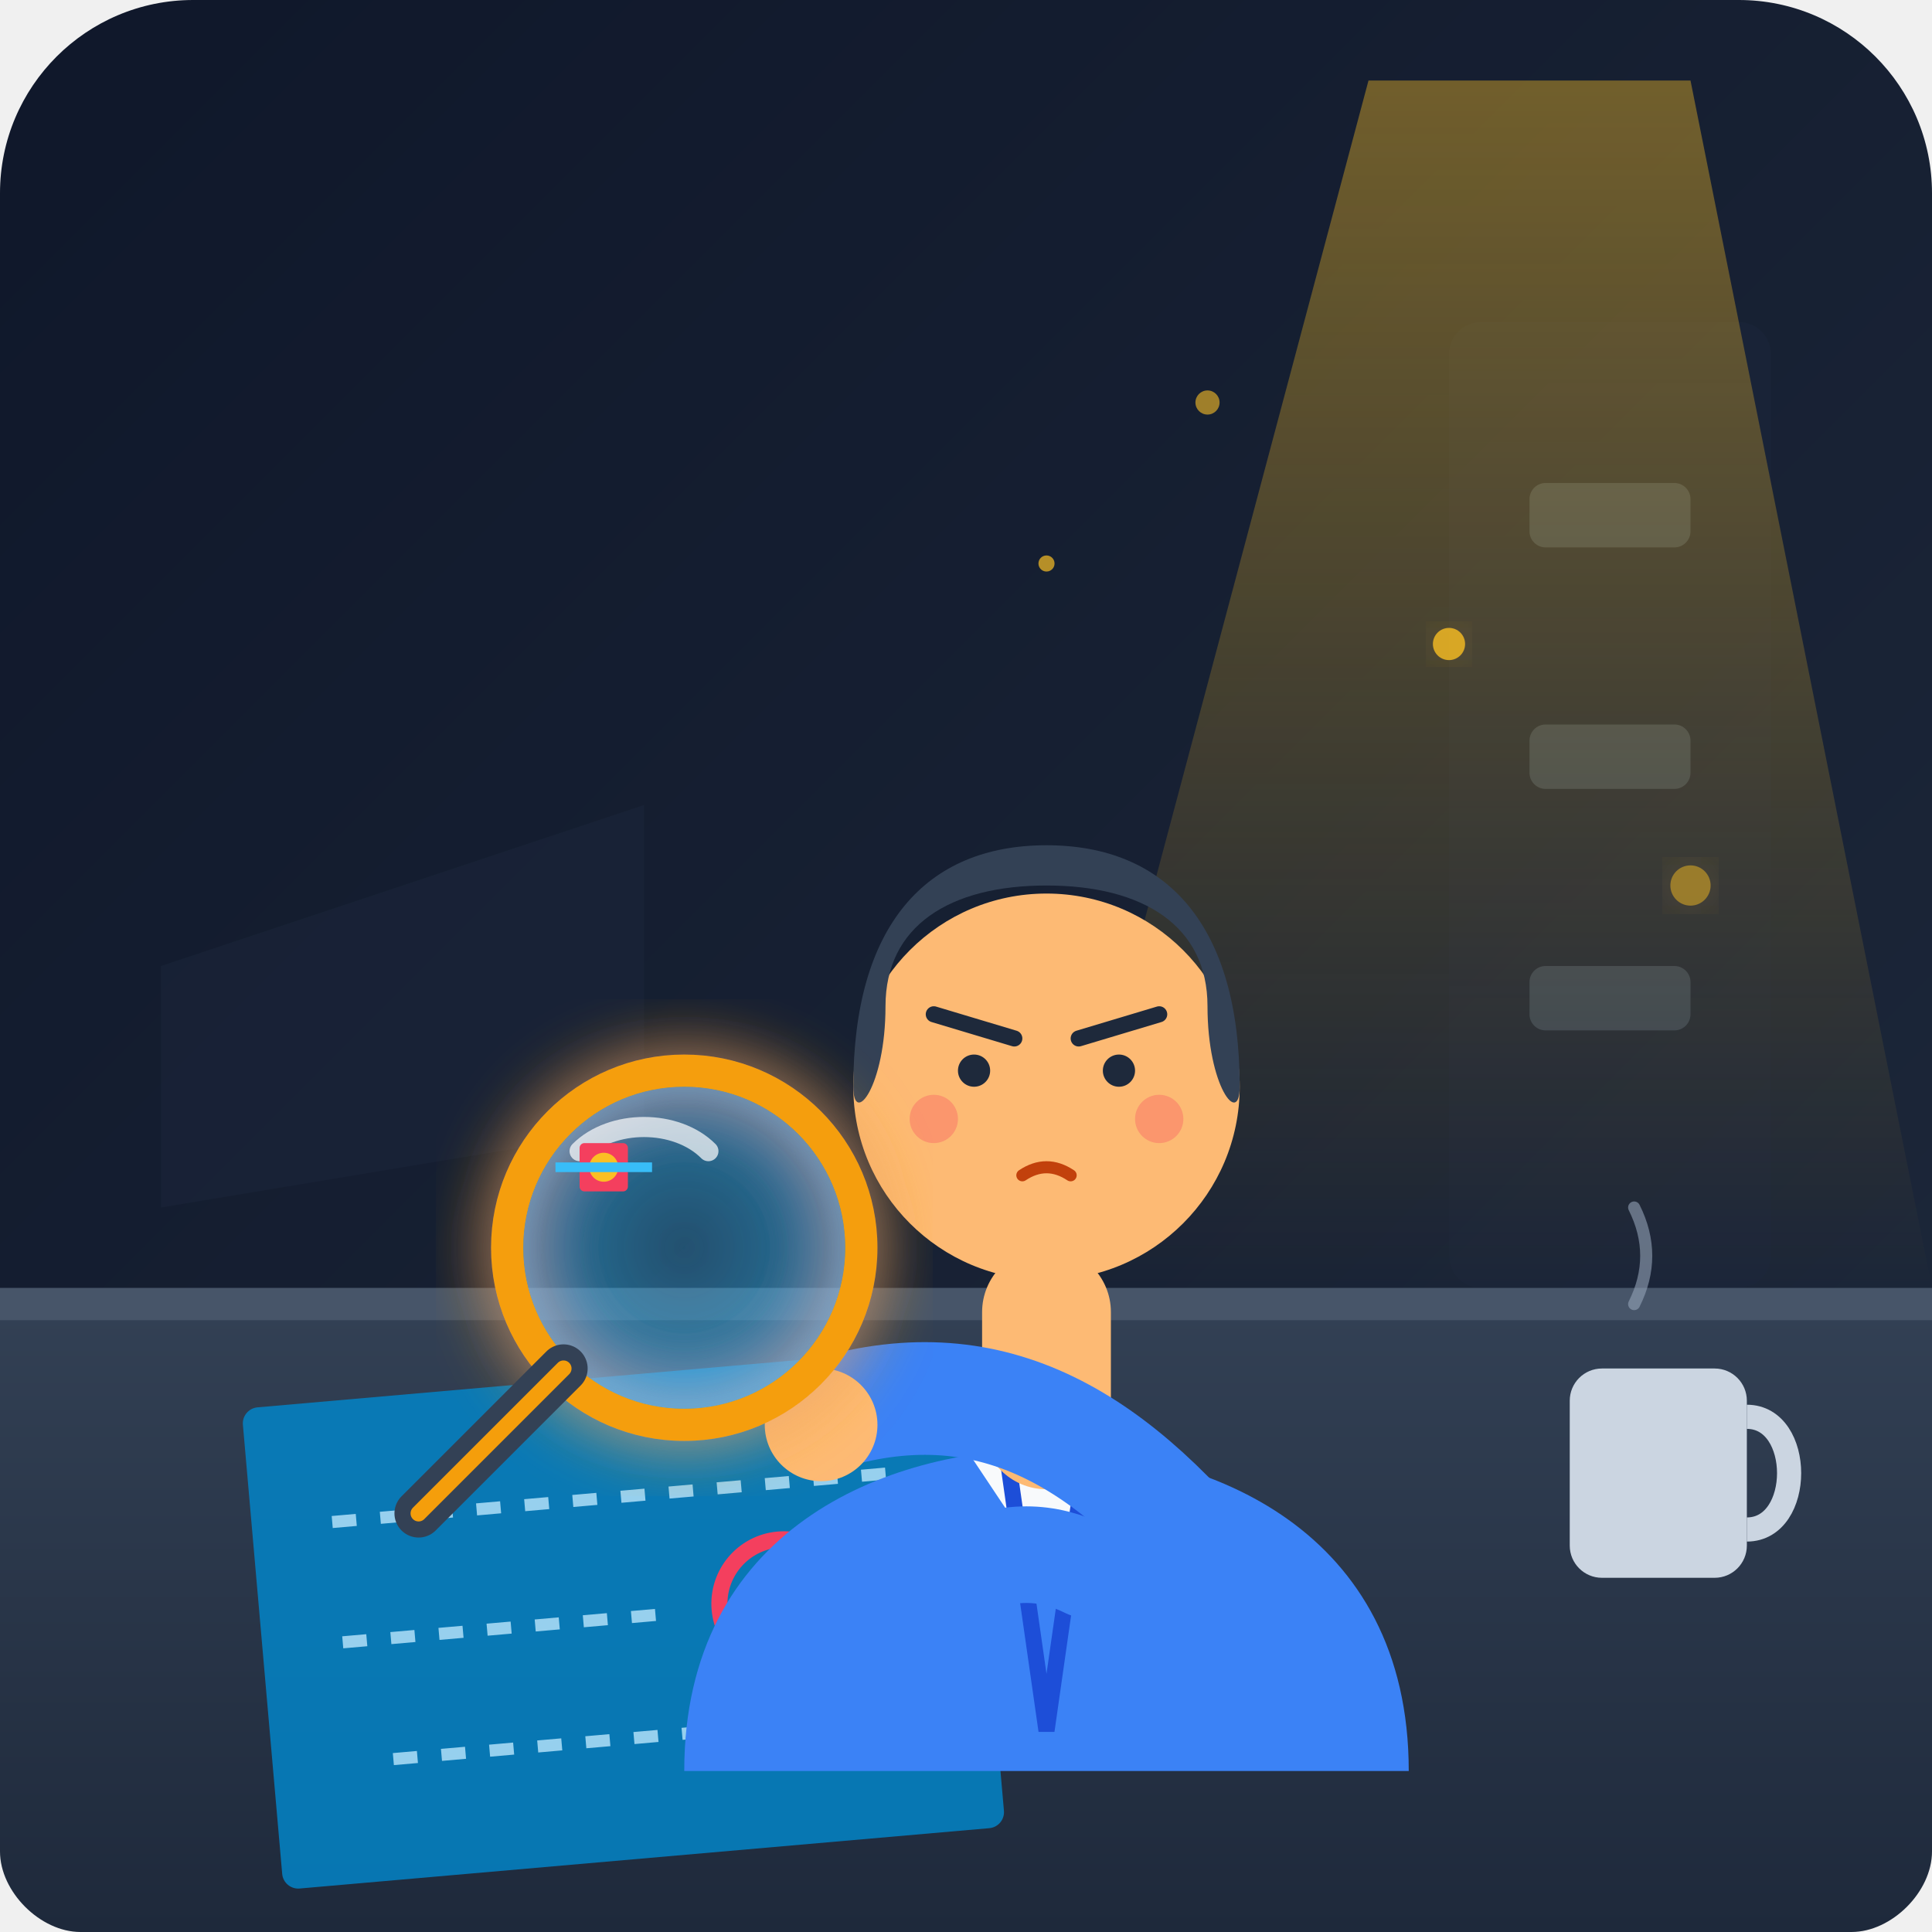
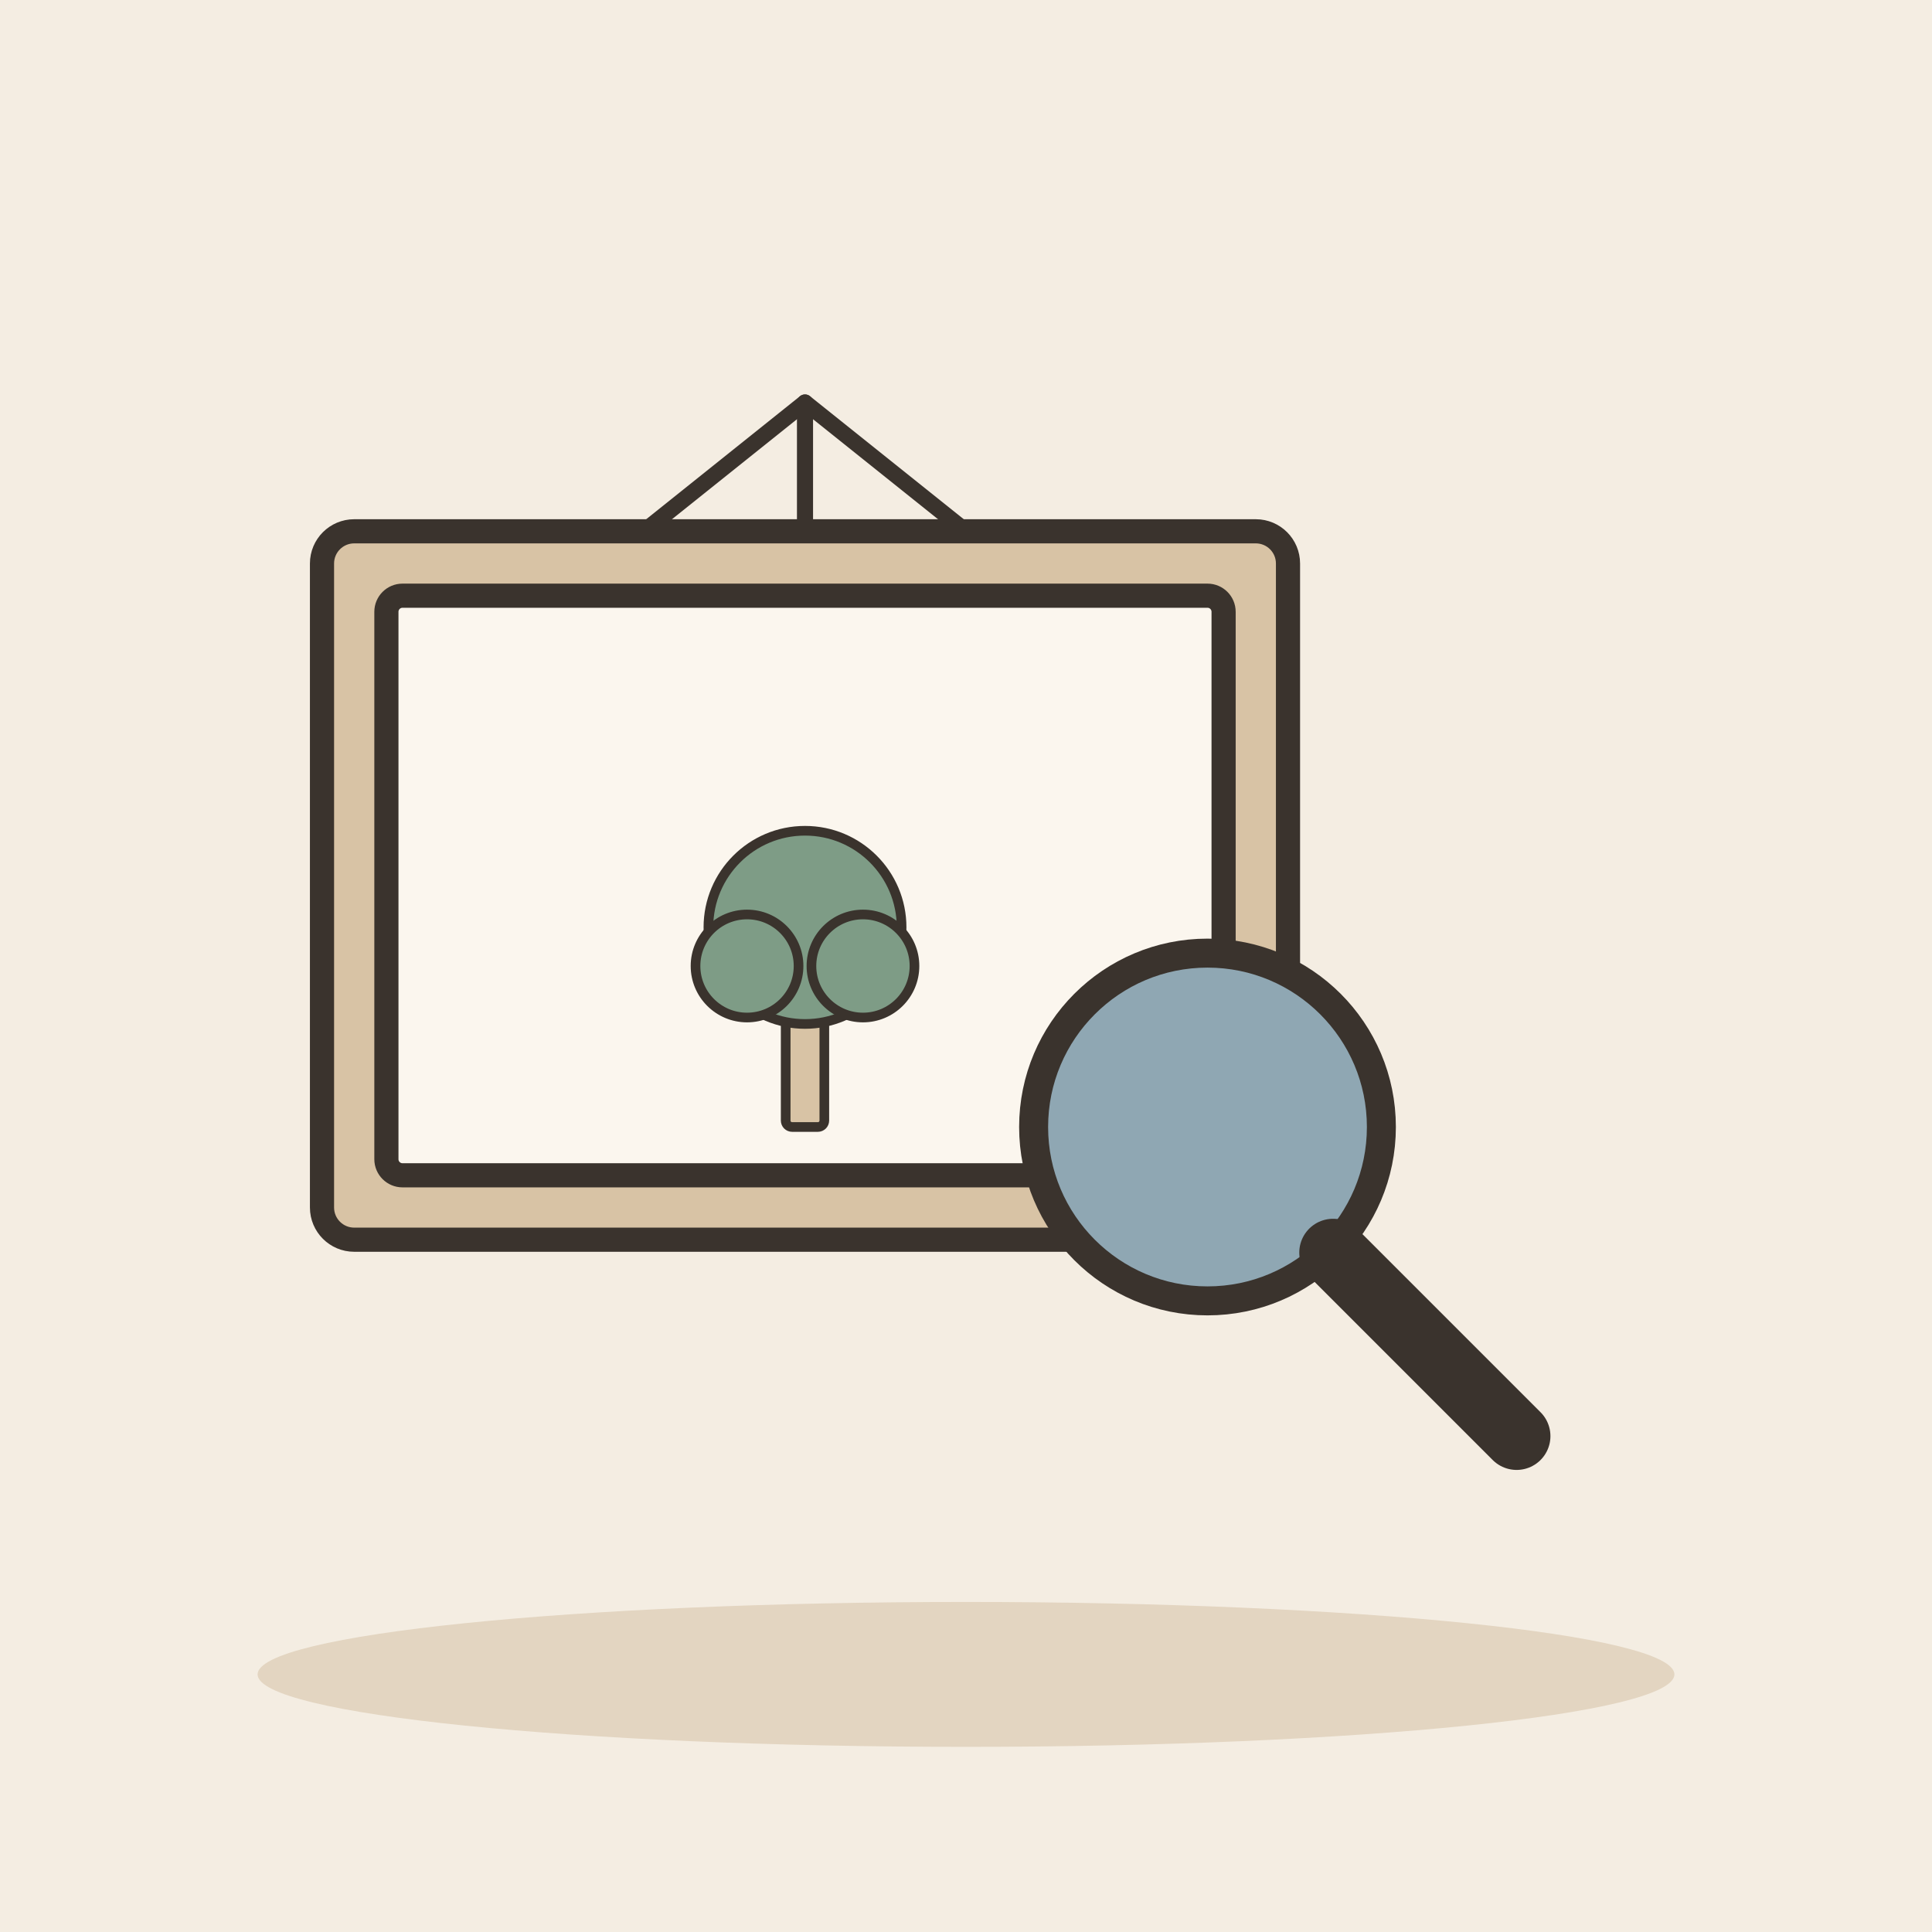
- <svg xmlns="http://www.w3.org/2000/svg" width="240" height="240" viewBox="0 0 240 240">
-   <defs>
-     <linearGradient id="bgGrad" x1="0%" y1="0%" x2="100%" y2="100%">
-       <stop offset="0%" stop-color="#0f172a" />
-       <stop offset="100%" stop-color="#1e293b" />
-     </linearGradient>
-     <linearGradient id="deskGrad" x1="0%" y1="0%" x2="0%" y2="100%">
-       <stop offset="0%" stop-color="#334155" />
-       <stop offset="100%" stop-color="#1e293b" />
-     </linearGradient>
-     <linearGradient id="lampCone" x1="0%" y1="0%" x2="0%" y2="100%">
-       <stop offset="0%" stop-color="rgba(251, 191, 36, 0.4)" />
-       <stop offset="100%" stop-color="rgba(251, 191, 36, 0.0)" />
-     </linearGradient>
-     <radialGradient id="magnifierGlass" cx="50%" cy="50%" r="50%">
-       <stop offset="0%" stop-color="rgba(56, 189, 248, 0.15)" />
-       <stop offset="80%" stop-color="rgba(56, 189, 248, 0.3)" />
-       <stop offset="100%" stop-color="rgba(56, 189, 248, 0.6)" />
-     </radialGradient>
-     <filter id="glow" x="-20%" y="-20%" width="140%" height="140%">
-       <feGaussianBlur stdDeviation="4" result="blur" />
-       <feComposite in="SourceGraphic" in2="blur" operator="over" />
-     </filter>
-   </defs>
-   <rect width="240" height="240" rx="24" fill="url(#bgGrad)" />
-   <path d="M 20 120 L 80 100 L 80 140 L 20 150 Z" fill="#1b263b" opacity="0.5" />
-   <rect x="180" y="40" width="40" height="120" rx="4" fill="#1b263b" opacity="0.4" />
-   <rect x="190" y="60" width="20" height="8" rx="2" fill="#334155" />
-   <rect x="190" y="90" width="20" height="8" rx="2" fill="#334155" />
-   <rect x="190" y="120" width="20" height="8" rx="2" fill="#334155" />
-   <polygon points="170,10 210,10 240,160 130,160" fill="url(#lampCone)" />
-   <path d="M 0 160 L 240 160 L 240 230 C 240 235 235 240 230 240 L 10 240 C 5 240 0 235 0 230 Z" fill="url(#deskGrad)" />
-   <rect x="0" y="160" width="240" height="4" fill="#475569" />
-   <g transform="translate(30, 175) rotate(-5)">
-     <rect width="90" height="60" rx="2" fill="#0284c7" opacity="0.85" />
-     <path d="M 10 15 L 80 15 M 10 30 L 50 30 M 15 45 L 75 45" stroke="#bae6fd" stroke-width="1.5" stroke-dasharray="3,3" fill="none" opacity="0.8" />
-     <circle cx="65" cy="30" r="8" stroke="#f43f5e" stroke-width="2" fill="none" />
-     <path d="M 65 22 L 65 38 M 57 30 L 73 30" stroke="#f43f5e" stroke-width="1.5" />
+ <svg xmlns="http://www.w3.org/2000/svg" viewBox="0 0 240 240" data-style="editorial">
+   <rect width="240" height="240" fill="#F4EDE2" />
+   <ellipse cx="120" cy="208" rx="88" ry="9" fill="#E3D5C1" />
+   <g transform="translate(100 110)">
+     <rect x="-60" y="-44" width="120" height="88" rx="4" fill="#D8C3A5" stroke="#3A332D" stroke-width="3" stroke-linecap="round" stroke-linejoin="round" />
+     <rect x="-52" y="-36" width="104" height="72" rx="2" fill="#FBF6EE" stroke="#3A332D" stroke-width="3" stroke-linecap="round" stroke-linejoin="round" />
+     <g transform="translate(0 30) scale(0.4 0.4)">
+       <rect x="-6" y="-40" width="12" height="40" rx="2" fill="#D8C3A5" stroke="#3A332D" stroke-width="3" stroke-linecap="round" stroke-linejoin="round" />
+       <circle cx="0" cy="-62" r="30" fill="#7E9C86" stroke="#3A332D" stroke-width="3" stroke-linecap="round" stroke-linejoin="round" />
+       <circle cx="-18" cy="-50" r="16" fill="#7E9C86" stroke="#3A332D" stroke-width="3" stroke-linecap="round" stroke-linejoin="round" />
+       <circle cx="18" cy="-50" r="16" fill="#7E9C86" stroke="#3A332D" stroke-width="3" stroke-linecap="round" stroke-linejoin="round" />
+     </g>
+     <path d="M0 -44L0 -60" stroke="#3A332D" stroke-width="2" stroke-linecap="round" fill="none" />
+     <path d="M-20 -44L0 -60L20 -44" fill="none" stroke="#3A332D" stroke-width="2" stroke-linecap="round" stroke-linejoin="round" />
  </g>
-   <rect x="195" y="170" width="22" height="26" rx="4" fill="#cbd5e1" />
-   <path d="M 217 176 C 224 176 224 190 217 190" stroke="#cbd5e1" stroke-width="3" fill="none" />
-   <path d="M 203 162 Q 206 156 203 150" stroke="#94a3b8" stroke-width="1.5" stroke-linecap="round" fill="none" opacity="0.6" />
-   <path d="M 85 220 C 85 190 110 180 130 180 C 150 180 175 190 175 220 Z" fill="#3b82f6" />
-   <polygon points="120,180 140,180 130,195" fill="#f8fafc" />
-   <path d="M 125 180 L 130 215 L 135 180" stroke="#1d4ed8" stroke-width="2" fill="none" />
-   <rect x="122" y="155" width="16" height="30" rx="8" fill="#fdba74" />
-   <circle cx="130" cy="135" r="24" fill="#fdba74" />
-   <path d="M 106 135 C 106 115 115 105 130 105 C 145 105 154 115 154 135 C 154 140 150 135 150 125 C 150 115 142 110 130 110 C 118 110 110 115 110 125 C 110 135 106 140 106 135 Z" fill="#334155" />
-   <line x1="116" y1="126" x2="126" y2="129" stroke="#1e293b" stroke-width="2" stroke-linecap="round" />
-   <line x1="134" y1="129" x2="144" y2="126" stroke="#1e293b" stroke-width="2" stroke-linecap="round" />
-   <circle cx="121" cy="133" r="2" fill="#1e293b" />
-   <circle cx="139" cy="133" r="2" fill="#1e293b" />
-   <path d="M 127 146 Q 130 144 133 146" stroke="#c2410c" stroke-width="1.5" stroke-linecap="round" fill="none" />
-   <circle cx="116" cy="139" r="3" fill="#f43f5e" opacity="0.3" />
-   <circle cx="144" cy="139" r="3" fill="#f43f5e" opacity="0.3" />
-   <path d="M 155 200 C 140 180 125 170 105 175" stroke="#3b82f6" stroke-width="14" stroke-linecap="round" fill="none" />
-   <circle cx="102" cy="177" r="7" fill="#fdba74" />
-   <path d="M 105 210 C 115 195 125 190 135 195" stroke="#3b82f6" stroke-width="12" stroke-linecap="round" fill="none" />
-   <circle cx="85" cy="155" r="22" fill="url(#magnifierGlass)" stroke="#f59e0b" stroke-width="4" filter="url(#glow)" />
-   <path d="M 72 143 C 76 139 84 139 88 143" stroke="#ffffff" stroke-width="2.5" stroke-linecap="round" fill="none" opacity="0.7" />
-   <path d="M 70 170 L 52 188" stroke="#334155" stroke-width="6" stroke-linecap="round" />
-   <path d="M 70 170 L 52 188" stroke="#f59e0b" stroke-width="2" stroke-linecap="round" fill="none" />
-   <g transform="translate(75, 145) scale(0.6)">
-     <rect x="-5" y="-5" width="10" height="10" fill="#f43f5e" rx="1" />
-     <circle cx="0" cy="0" r="3" fill="#fbbf24" />
-     <line x1="-10" y1="0" x2="10" y2="0" stroke="#38bdf8" stroke-width="2" />
+   <g transform="translate(150 140) scale(1.2 1.2)">
+     <circle cx="0" cy="0" r="18" fill="#8FA7B3" stroke="#3A332D" stroke-width="3" stroke-linecap="round" stroke-linejoin="round" />
+     <path d="M13 13L32 32" stroke="#3A332D" stroke-width="7" stroke-linecap="round" fill="none" />
  </g>
-   <circle cx="180" cy="80" r="2" fill="#fbbf24" opacity="0.8" filter="url(#glow)" />
-   <circle cx="150" cy="50" r="1.5" fill="#fbbf24" opacity="0.6" />
-   <circle cx="210" cy="110" r="2.5" fill="#fbbf24" opacity="0.5" filter="url(#glow)" />
-   <circle cx="130" cy="70" r="1" fill="#fbbf24" opacity="0.7" />
</svg>
